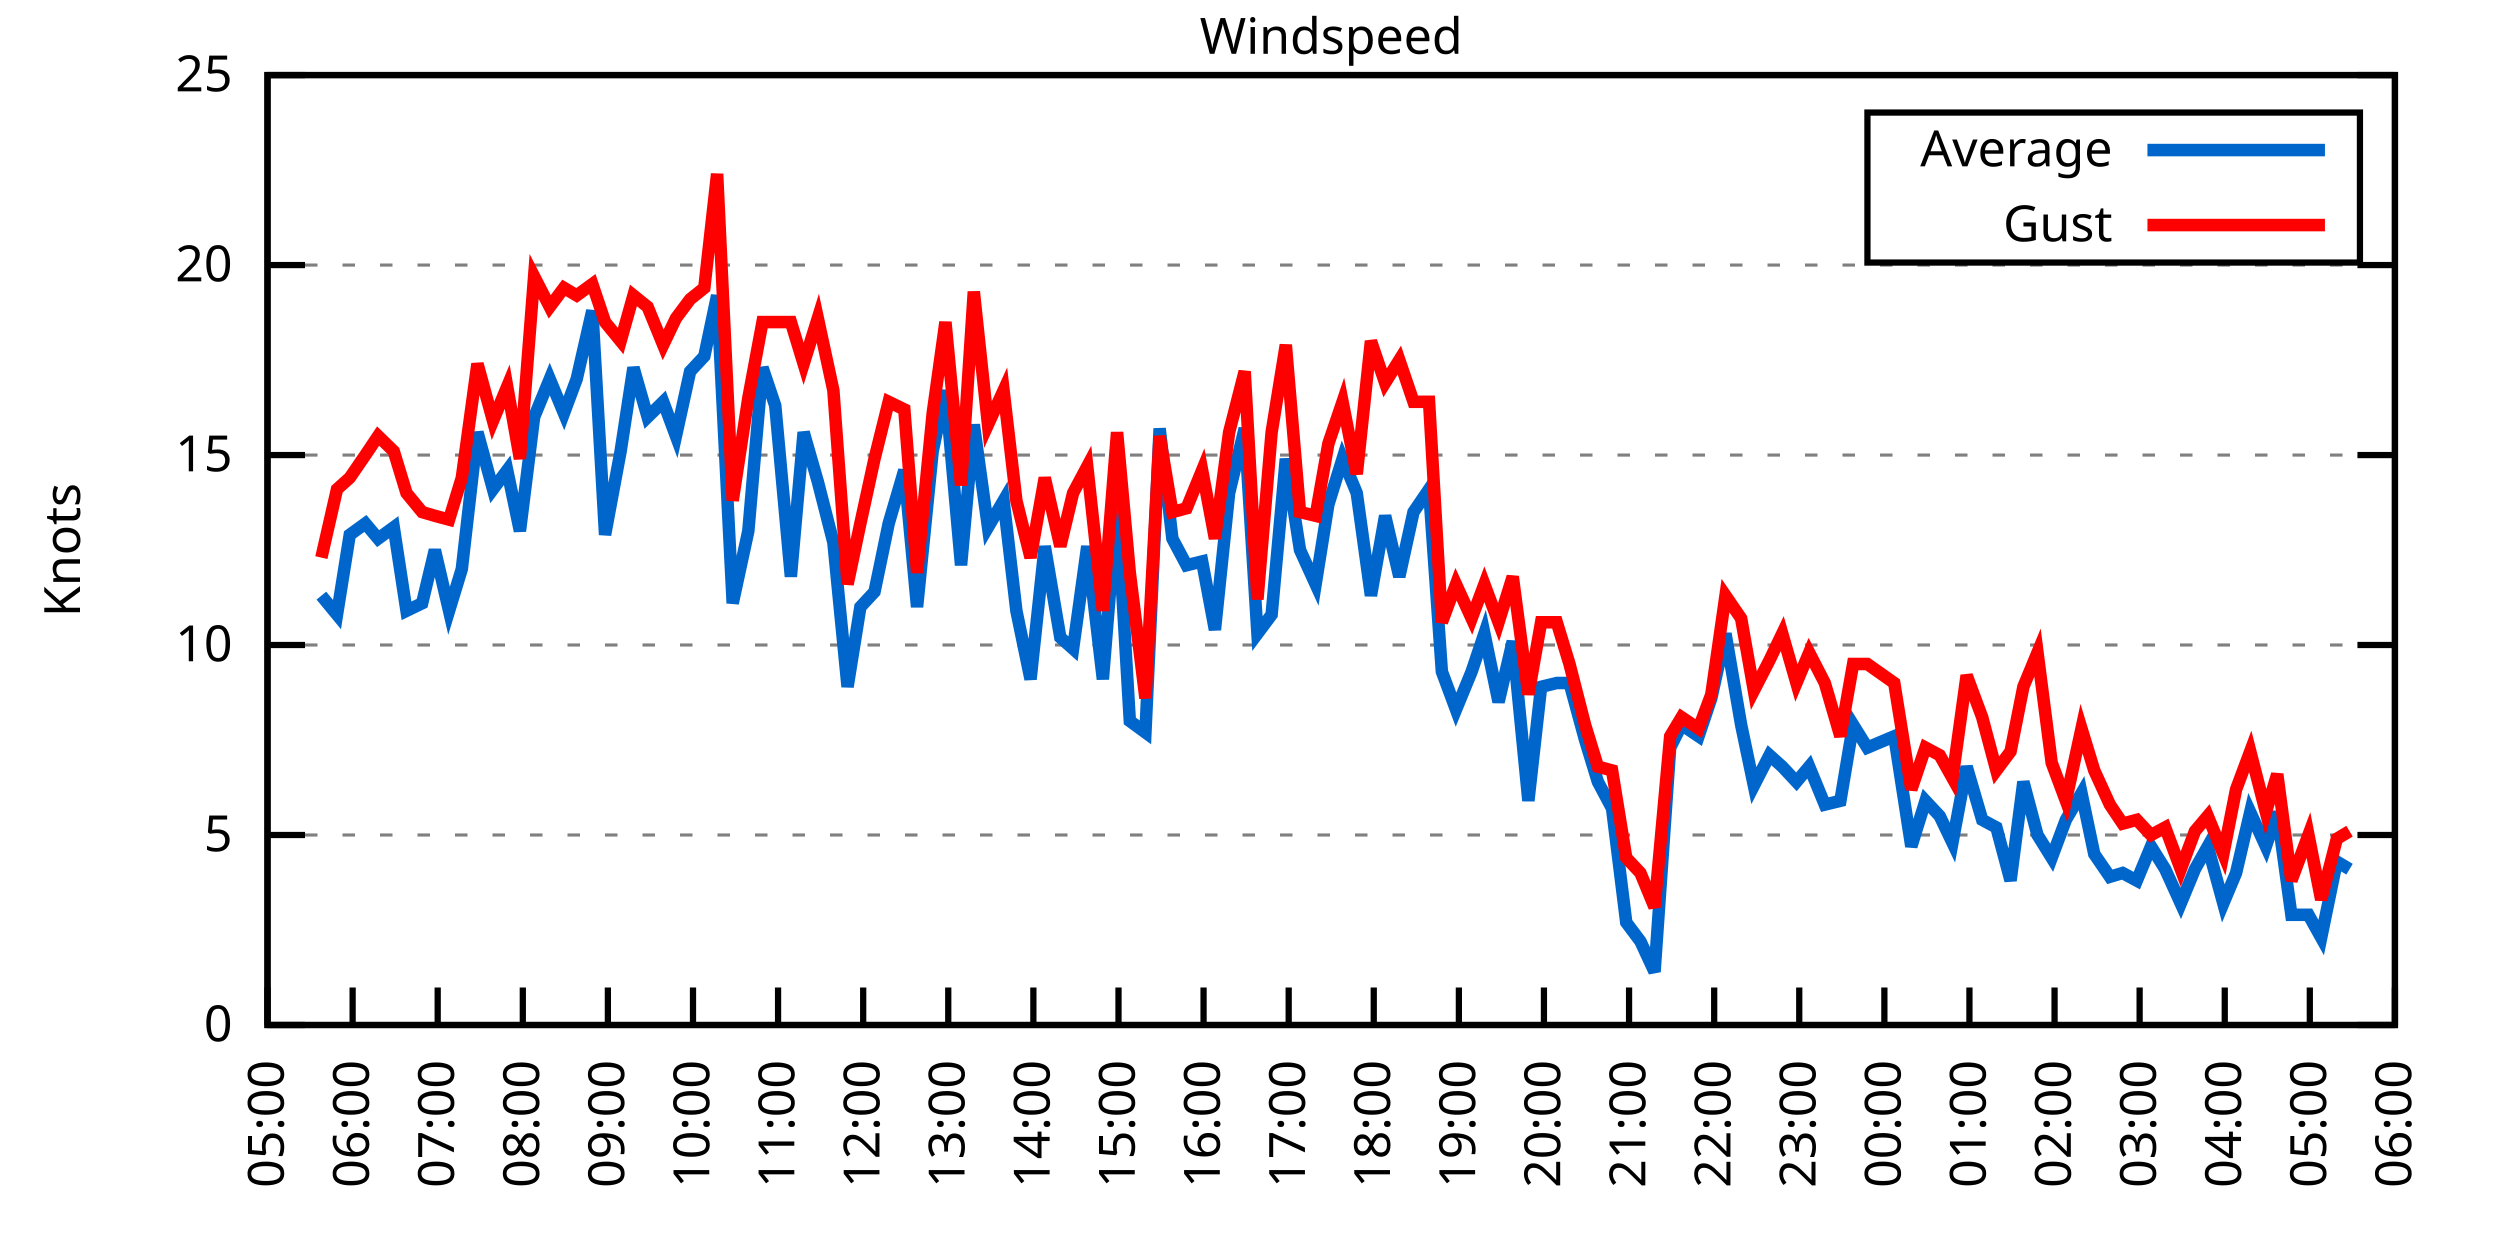
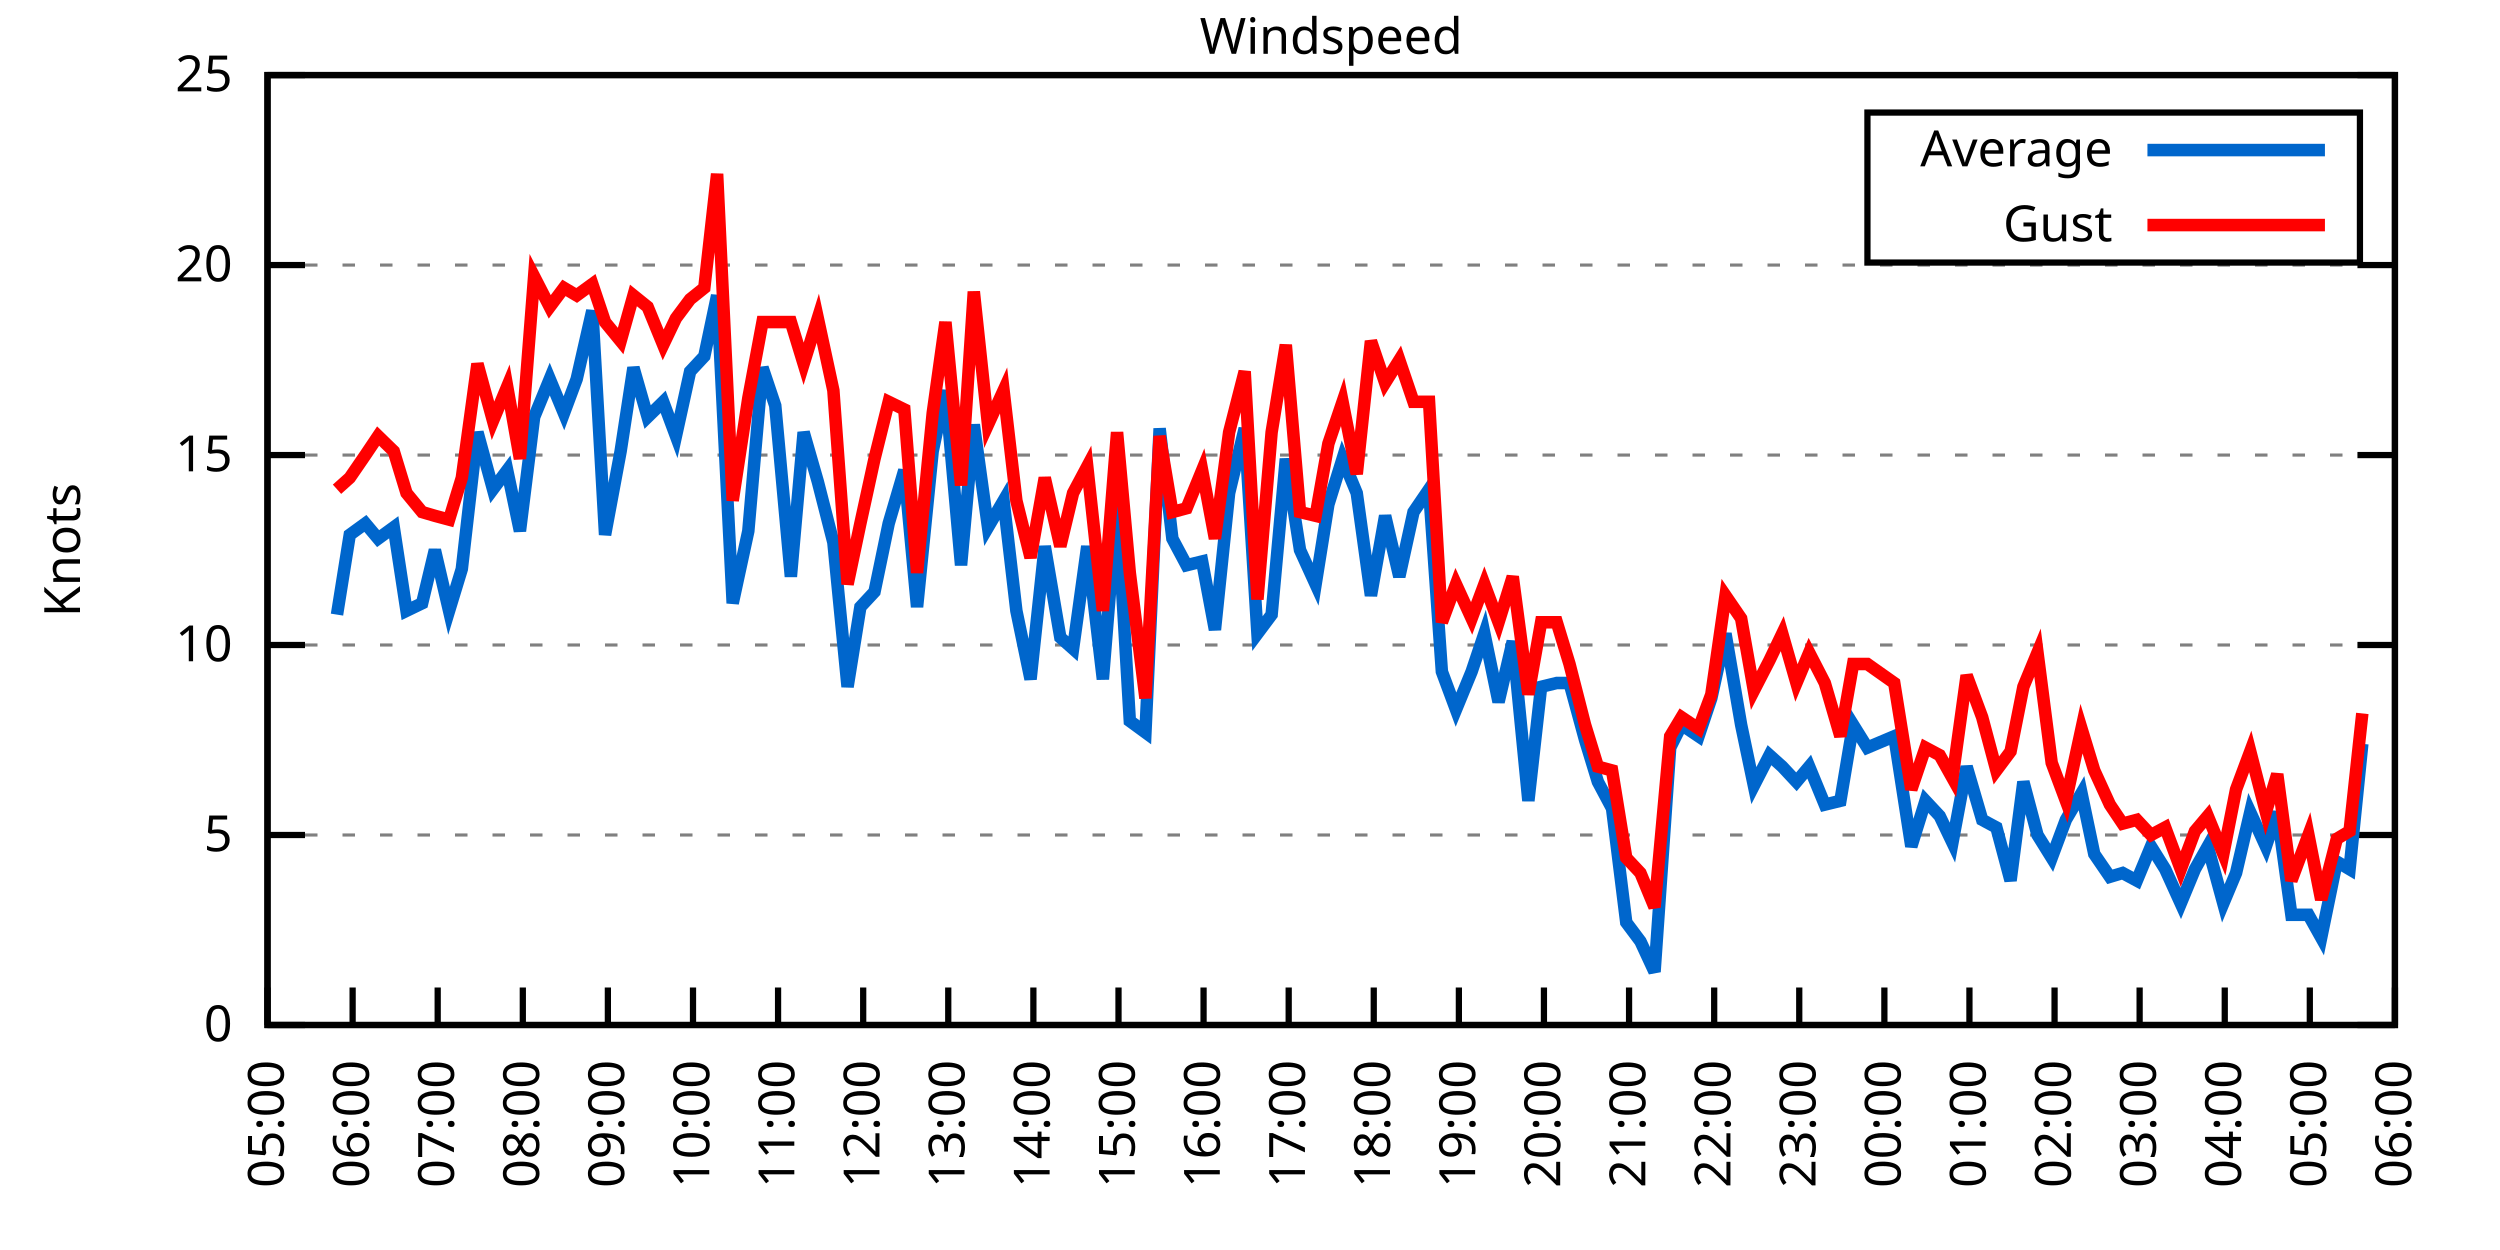
<svg xmlns="http://www.w3.org/2000/svg" xmlns:xlink="http://www.w3.org/1999/xlink" width="400" height="200" viewBox="0 0 400 200">
  <g id="gnuplot_canvas">
    <rect x="0" y="0" width="400" height="200" fill="none" />
    <defs>
      <circle id="gpDot" r="0.5" stroke-width="0.5" stroke="currentColor" />
      <path id="gpPt0" stroke-width="0.333" stroke="currentColor" d="M-1,0 h2 M0,-1 v2" />
      <path id="gpPt1" stroke-width="0.333" stroke="currentColor" d="M-1,-1 L1,1 M1,-1 L-1,1" />
      <path id="gpPt2" stroke-width="0.333" stroke="currentColor" d="M-1,0 L1,0 M0,-1 L0,1 M-1,-1 L1,1 M-1,1 L1,-1" />
      <rect id="gpPt3" stroke-width="0.333" stroke="currentColor" x="-1" y="-1" width="2" height="2" />
      <rect id="gpPt4" stroke-width="0.333" stroke="currentColor" fill="currentColor" x="-1" y="-1" width="2" height="2" />
      <circle id="gpPt5" stroke-width="0.333" stroke="currentColor" cx="0" cy="0" r="1" />
      <use xlink:href="#gpPt5" id="gpPt6" fill="currentColor" stroke="none" />
      <path id="gpPt7" stroke-width="0.333" stroke="currentColor" d="M0,-1.33 L-1.33,0.67 L1.33,0.67 z" />
      <use xlink:href="#gpPt7" id="gpPt8" fill="currentColor" stroke="none" />
      <use xlink:href="#gpPt7" id="gpPt9" stroke="currentColor" transform="rotate(180)" />
      <use xlink:href="#gpPt9" id="gpPt10" fill="currentColor" stroke="none" />
      <use xlink:href="#gpPt3" id="gpPt11" stroke="currentColor" transform="rotate(45)" />
      <use xlink:href="#gpPt11" id="gpPt12" fill="currentColor" stroke="none" />
      <path id="gpPt13" stroke-width="0.333" stroke="currentColor" d="M0,1.330 L1.265,0.411 L0.782,-1.067 L-0.782,-1.076 L-1.265,0.411 z" />
      <use xlink:href="#gpPt13" id="gpPt14" fill="currentColor" stroke="none" />
      <filter id="textbox" filterUnits="objectBoundingBox" x="0" y="0" height="1" width="1">
        <feFlood flood-color="white" flood-opacity="1" result="bgnd" />
        <feComposite in="SourceGraphic" in2="bgnd" operator="atop" />
      </filter>
      <filter id="greybox" filterUnits="objectBoundingBox" x="0" y="0" height="1" width="1">
        <feFlood flood-color="lightgrey" flood-opacity="1" result="grey" />
        <feComposite in="SourceGraphic" in2="grey" operator="atop" />
      </filter>
    </defs>
    <g fill="none" color="white" stroke="currentColor" stroke-width="1.00" stroke-linecap="butt" stroke-linejoin="miter">
</g>
    <g fill="none" color="black" stroke="currentColor" stroke-width="1.00" stroke-linecap="butt" stroke-linejoin="miter">
      <g stroke="none" shape-rendering="crispEdges">
        <polygon fill="rgb(255, 255, 255)" points="42.80,164.00 383.18,164.00 383.18,12.02 42.80,12.02 " />
      </g>
    </g>
    <g fill="none" color="black" stroke="currentColor" stroke-width="1.00" stroke-linecap="butt" stroke-linejoin="miter">
</g>
    <g fill="none" color="black" stroke="black" stroke-width="0.50" stroke-linecap="butt" stroke-linejoin="miter">
</g>
    <g fill="none" color="gray" stroke="currentColor" stroke-width="0.50" stroke-linecap="butt" stroke-linejoin="miter">
      <path stroke="gray" stroke-dasharray="2,4" class="gridline" d="M42.80,164.00 L383.19,164.00  " />
    </g>
    <g fill="none" color="gray" stroke="gray" stroke-width="1.00" stroke-linecap="butt" stroke-linejoin="miter">
</g>
    <g fill="none" color="black" stroke="currentColor" stroke-width="1.00" stroke-linecap="butt" stroke-linejoin="miter">
      <path stroke="black" d="M42.80,164.00 L48.80,164.00 M383.19,164.00 L377.19,164.00  " />
      <g transform="translate(37.20,166.60)" stroke="none" fill="black" font-family="Sans" font-size="8.00" text-anchor="end">
        <text>
          <tspan font-family="Sans"> 0</tspan>
        </text>
      </g>
    </g>
    <g fill="none" color="black" stroke="currentColor" stroke-width="1.00" stroke-linecap="butt" stroke-linejoin="miter">
</g>
    <g fill="none" color="black" stroke="black" stroke-width="0.50" stroke-linecap="butt" stroke-linejoin="miter">
</g>
    <g fill="none" color="gray" stroke="currentColor" stroke-width="0.50" stroke-linecap="butt" stroke-linejoin="miter">
      <path stroke="gray" stroke-dasharray="2,4" class="gridline" d="M42.80,133.60 L383.19,133.60  " />
    </g>
    <g fill="none" color="gray" stroke="gray" stroke-width="1.00" stroke-linecap="butt" stroke-linejoin="miter">
</g>
    <g fill="none" color="black" stroke="currentColor" stroke-width="1.00" stroke-linecap="butt" stroke-linejoin="miter">
      <path stroke="black" d="M42.80,133.60 L48.80,133.60 M383.19,133.60 L377.19,133.60  " />
      <g transform="translate(37.20,136.20)" stroke="none" fill="black" font-family="Sans" font-size="8.00" text-anchor="end">
        <text>
          <tspan font-family="Sans"> 5</tspan>
        </text>
      </g>
    </g>
    <g fill="none" color="black" stroke="currentColor" stroke-width="1.00" stroke-linecap="butt" stroke-linejoin="miter">
</g>
    <g fill="none" color="black" stroke="black" stroke-width="0.50" stroke-linecap="butt" stroke-linejoin="miter">
</g>
    <g fill="none" color="gray" stroke="currentColor" stroke-width="0.50" stroke-linecap="butt" stroke-linejoin="miter">
      <path stroke="gray" stroke-dasharray="2,4" class="gridline" d="M42.80,103.20 L383.19,103.20  " />
    </g>
    <g fill="none" color="gray" stroke="gray" stroke-width="1.00" stroke-linecap="butt" stroke-linejoin="miter">
</g>
    <g fill="none" color="black" stroke="currentColor" stroke-width="1.00" stroke-linecap="butt" stroke-linejoin="miter">
      <path stroke="black" d="M42.80,103.20 L48.80,103.20 M383.19,103.20 L377.19,103.20  " />
      <g transform="translate(37.20,105.80)" stroke="none" fill="black" font-family="Sans" font-size="8.00" text-anchor="end">
        <text>
          <tspan font-family="Sans"> 10</tspan>
        </text>
      </g>
    </g>
    <g fill="none" color="black" stroke="currentColor" stroke-width="1.00" stroke-linecap="butt" stroke-linejoin="miter">
</g>
    <g fill="none" color="black" stroke="black" stroke-width="0.50" stroke-linecap="butt" stroke-linejoin="miter">
</g>
    <g fill="none" color="gray" stroke="currentColor" stroke-width="0.50" stroke-linecap="butt" stroke-linejoin="miter">
      <path stroke="gray" stroke-dasharray="2,4" class="gridline" d="M42.80,72.81 L383.19,72.81  " />
    </g>
    <g fill="none" color="gray" stroke="gray" stroke-width="1.00" stroke-linecap="butt" stroke-linejoin="miter">
</g>
    <g fill="none" color="black" stroke="currentColor" stroke-width="1.00" stroke-linecap="butt" stroke-linejoin="miter">
      <path stroke="black" d="M42.80,72.81 L48.80,72.81 M383.19,72.81 L377.19,72.81  " />
      <g transform="translate(37.20,75.41)" stroke="none" fill="black" font-family="Sans" font-size="8.00" text-anchor="end">
        <text>
          <tspan font-family="Sans"> 15</tspan>
        </text>
      </g>
    </g>
    <g fill="none" color="black" stroke="currentColor" stroke-width="1.00" stroke-linecap="butt" stroke-linejoin="miter">
</g>
    <g fill="none" color="black" stroke="black" stroke-width="0.50" stroke-linecap="butt" stroke-linejoin="miter">
</g>
    <g fill="none" color="gray" stroke="currentColor" stroke-width="0.50" stroke-linecap="butt" stroke-linejoin="miter">
      <path stroke="gray" stroke-dasharray="2,4" class="gridline" d="M42.80,42.41 L383.19,42.41  " />
    </g>
    <g fill="none" color="gray" stroke="gray" stroke-width="1.00" stroke-linecap="butt" stroke-linejoin="miter">
</g>
    <g fill="none" color="black" stroke="currentColor" stroke-width="1.00" stroke-linecap="butt" stroke-linejoin="miter">
      <path stroke="black" d="M42.80,42.41 L48.80,42.41 M383.19,42.41 L377.19,42.41  " />
      <g transform="translate(37.20,45.01)" stroke="none" fill="black" font-family="Sans" font-size="8.00" text-anchor="end">
        <text>
          <tspan font-family="Sans"> 20</tspan>
        </text>
      </g>
    </g>
    <g fill="none" color="black" stroke="currentColor" stroke-width="1.00" stroke-linecap="butt" stroke-linejoin="miter">
</g>
    <g fill="none" color="black" stroke="black" stroke-width="0.50" stroke-linecap="butt" stroke-linejoin="miter">
</g>
    <g fill="none" color="gray" stroke="currentColor" stroke-width="0.50" stroke-linecap="butt" stroke-linejoin="miter">
      <path stroke="gray" stroke-dasharray="2,4" class="gridline" d="M42.80,12.01 L383.19,12.01  " />
    </g>
    <g fill="none" color="gray" stroke="gray" stroke-width="1.00" stroke-linecap="butt" stroke-linejoin="miter">
</g>
    <g fill="none" color="black" stroke="currentColor" stroke-width="1.00" stroke-linecap="butt" stroke-linejoin="miter">
      <path stroke="black" d="M42.80,12.01 L48.80,12.01 M383.19,12.01 L377.19,12.01  " />
      <g transform="translate(37.20,14.61)" stroke="none" fill="black" font-family="Sans" font-size="8.00" text-anchor="end">
        <text>
          <tspan font-family="Sans"> 25</tspan>
        </text>
      </g>
    </g>
    <g fill="none" color="black" stroke="currentColor" stroke-width="1.00" stroke-linecap="butt" stroke-linejoin="miter">
      <path stroke="black" d="M42.80,164.00 L42.80,158.00  " />
      <g transform="translate(45.40,169.60) rotate(270.00)" stroke="none" fill="black" font-family="Sans" font-size="8.00" text-anchor="end">
        <text>
          <tspan font-family="Sans">05:00</tspan>
        </text>
      </g>
    </g>
    <g fill="none" color="black" stroke="currentColor" stroke-width="1.00" stroke-linecap="butt" stroke-linejoin="miter">
      <path stroke="black" d="M56.42,164.00 L56.42,158.00  " />
      <g transform="translate(59.02,169.60) rotate(270.00)" stroke="none" fill="black" font-family="Sans" font-size="8.00" text-anchor="end">
        <text>
          <tspan font-family="Sans">06:00</tspan>
        </text>
      </g>
    </g>
    <g fill="none" color="black" stroke="currentColor" stroke-width="1.00" stroke-linecap="butt" stroke-linejoin="miter">
      <path stroke="black" d="M70.03,164.00 L70.03,158.00  " />
      <g transform="translate(72.63,169.60) rotate(270.00)" stroke="none" fill="black" font-family="Sans" font-size="8.00" text-anchor="end">
        <text>
          <tspan font-family="Sans">07:00</tspan>
        </text>
      </g>
    </g>
    <g fill="none" color="black" stroke="currentColor" stroke-width="1.00" stroke-linecap="butt" stroke-linejoin="miter">
      <path stroke="black" d="M83.65,164.00 L83.65,158.00  " />
      <g transform="translate(86.25,169.60) rotate(270.00)" stroke="none" fill="black" font-family="Sans" font-size="8.00" text-anchor="end">
        <text>
          <tspan font-family="Sans">08:00</tspan>
        </text>
      </g>
    </g>
    <g fill="none" color="black" stroke="currentColor" stroke-width="1.00" stroke-linecap="butt" stroke-linejoin="miter">
      <path stroke="black" d="M97.26,164.00 L97.26,158.00  " />
      <g transform="translate(99.86,169.60) rotate(270.00)" stroke="none" fill="black" font-family="Sans" font-size="8.00" text-anchor="end">
        <text>
          <tspan font-family="Sans">09:00</tspan>
        </text>
      </g>
    </g>
    <g fill="none" color="black" stroke="currentColor" stroke-width="1.00" stroke-linecap="butt" stroke-linejoin="miter">
      <path stroke="black" d="M110.88,164.00 L110.88,158.00  " />
      <g transform="translate(113.48,169.60) rotate(270.00)" stroke="none" fill="black" font-family="Sans" font-size="8.00" text-anchor="end">
        <text>
          <tspan font-family="Sans">10:00</tspan>
        </text>
      </g>
    </g>
    <g fill="none" color="black" stroke="currentColor" stroke-width="1.00" stroke-linecap="butt" stroke-linejoin="miter">
      <path stroke="black" d="M124.49,164.00 L124.49,158.00  " />
      <g transform="translate(127.09,169.60) rotate(270.00)" stroke="none" fill="black" font-family="Sans" font-size="8.00" text-anchor="end">
        <text>
          <tspan font-family="Sans">11:00</tspan>
        </text>
      </g>
    </g>
    <g fill="none" color="black" stroke="currentColor" stroke-width="1.00" stroke-linecap="butt" stroke-linejoin="miter">
      <path stroke="black" d="M138.11,164.00 L138.11,158.00  " />
      <g transform="translate(140.71,169.60) rotate(270.00)" stroke="none" fill="black" font-family="Sans" font-size="8.00" text-anchor="end">
        <text>
          <tspan font-family="Sans">12:00</tspan>
        </text>
      </g>
    </g>
    <g fill="none" color="black" stroke="currentColor" stroke-width="1.00" stroke-linecap="butt" stroke-linejoin="miter">
      <path stroke="black" d="M151.72,164.00 L151.72,158.00  " />
      <g transform="translate(154.32,169.60) rotate(270.00)" stroke="none" fill="black" font-family="Sans" font-size="8.00" text-anchor="end">
        <text>
          <tspan font-family="Sans">13:00</tspan>
        </text>
      </g>
    </g>
    <g fill="none" color="black" stroke="currentColor" stroke-width="1.00" stroke-linecap="butt" stroke-linejoin="miter">
      <path stroke="black" d="M165.34,164.00 L165.34,158.00  " />
      <g transform="translate(167.94,169.60) rotate(270.00)" stroke="none" fill="black" font-family="Sans" font-size="8.00" text-anchor="end">
        <text>
          <tspan font-family="Sans">14:00</tspan>
        </text>
      </g>
    </g>
    <g fill="none" color="black" stroke="currentColor" stroke-width="1.00" stroke-linecap="butt" stroke-linejoin="miter">
      <path stroke="black" d="M178.96,164.00 L178.96,158.00  " />
      <g transform="translate(181.56,169.60) rotate(270.00)" stroke="none" fill="black" font-family="Sans" font-size="8.00" text-anchor="end">
        <text>
          <tspan font-family="Sans">15:00</tspan>
        </text>
      </g>
    </g>
    <g fill="none" color="black" stroke="currentColor" stroke-width="1.00" stroke-linecap="butt" stroke-linejoin="miter">
      <path stroke="black" d="M192.57,164.00 L192.57,158.00  " />
      <g transform="translate(195.17,169.60) rotate(270.00)" stroke="none" fill="black" font-family="Sans" font-size="8.00" text-anchor="end">
        <text>
          <tspan font-family="Sans">16:00</tspan>
        </text>
      </g>
    </g>
    <g fill="none" color="black" stroke="currentColor" stroke-width="1.00" stroke-linecap="butt" stroke-linejoin="miter">
      <path stroke="black" d="M206.19,164.00 L206.19,158.00  " />
      <g transform="translate(208.79,169.60) rotate(270.00)" stroke="none" fill="black" font-family="Sans" font-size="8.00" text-anchor="end">
        <text>
          <tspan font-family="Sans">17:00</tspan>
        </text>
      </g>
    </g>
    <g fill="none" color="black" stroke="currentColor" stroke-width="1.00" stroke-linecap="butt" stroke-linejoin="miter">
      <path stroke="black" d="M219.80,164.00 L219.80,158.00  " />
      <g transform="translate(222.40,169.60) rotate(270.00)" stroke="none" fill="black" font-family="Sans" font-size="8.00" text-anchor="end">
        <text>
          <tspan font-family="Sans">18:00</tspan>
        </text>
      </g>
    </g>
    <g fill="none" color="black" stroke="currentColor" stroke-width="1.00" stroke-linecap="butt" stroke-linejoin="miter">
      <path stroke="black" d="M233.42,164.00 L233.42,158.00  " />
      <g transform="translate(236.02,169.60) rotate(270.00)" stroke="none" fill="black" font-family="Sans" font-size="8.00" text-anchor="end">
        <text>
          <tspan font-family="Sans">19:00</tspan>
        </text>
      </g>
    </g>
    <g fill="none" color="black" stroke="currentColor" stroke-width="1.00" stroke-linecap="butt" stroke-linejoin="miter">
      <path stroke="black" d="M247.03,164.00 L247.03,158.00  " />
      <g transform="translate(249.63,169.60) rotate(270.00)" stroke="none" fill="black" font-family="Sans" font-size="8.00" text-anchor="end">
        <text>
          <tspan font-family="Sans">20:00</tspan>
        </text>
      </g>
    </g>
    <g fill="none" color="black" stroke="currentColor" stroke-width="1.00" stroke-linecap="butt" stroke-linejoin="miter">
      <path stroke="black" d="M260.65,164.00 L260.65,158.00  " />
      <g transform="translate(263.25,169.60) rotate(270.00)" stroke="none" fill="black" font-family="Sans" font-size="8.00" text-anchor="end">
        <text>
          <tspan font-family="Sans">21:00</tspan>
        </text>
      </g>
    </g>
    <g fill="none" color="black" stroke="currentColor" stroke-width="1.00" stroke-linecap="butt" stroke-linejoin="miter">
      <path stroke="black" d="M274.27,164.00 L274.27,158.00  " />
      <g transform="translate(276.87,169.60) rotate(270.00)" stroke="none" fill="black" font-family="Sans" font-size="8.00" text-anchor="end">
        <text>
          <tspan font-family="Sans">22:00</tspan>
        </text>
      </g>
    </g>
    <g fill="none" color="black" stroke="currentColor" stroke-width="1.00" stroke-linecap="butt" stroke-linejoin="miter">
      <path stroke="black" d="M287.88,164.00 L287.88,158.00  " />
      <g transform="translate(290.48,169.60) rotate(270.00)" stroke="none" fill="black" font-family="Sans" font-size="8.00" text-anchor="end">
        <text>
          <tspan font-family="Sans">23:00</tspan>
        </text>
      </g>
    </g>
    <g fill="none" color="black" stroke="currentColor" stroke-width="1.00" stroke-linecap="butt" stroke-linejoin="miter">
      <path stroke="black" d="M301.50,164.00 L301.50,158.00  " />
      <g transform="translate(304.10,169.60) rotate(270.00)" stroke="none" fill="black" font-family="Sans" font-size="8.00" text-anchor="end">
        <text>
          <tspan font-family="Sans">00:00</tspan>
        </text>
      </g>
    </g>
    <g fill="none" color="black" stroke="currentColor" stroke-width="1.00" stroke-linecap="butt" stroke-linejoin="miter">
      <path stroke="black" d="M315.11,164.00 L315.11,158.00  " />
      <g transform="translate(317.71,169.60) rotate(270.00)" stroke="none" fill="black" font-family="Sans" font-size="8.00" text-anchor="end">
        <text>
          <tspan font-family="Sans">01:00</tspan>
        </text>
      </g>
    </g>
    <g fill="none" color="black" stroke="currentColor" stroke-width="1.00" stroke-linecap="butt" stroke-linejoin="miter">
      <path stroke="black" d="M328.73,164.00 L328.73,158.00  " />
      <g transform="translate(331.33,169.60) rotate(270.00)" stroke="none" fill="black" font-family="Sans" font-size="8.00" text-anchor="end">
        <text>
          <tspan font-family="Sans">02:00</tspan>
        </text>
      </g>
    </g>
    <g fill="none" color="black" stroke="currentColor" stroke-width="1.00" stroke-linecap="butt" stroke-linejoin="miter">
      <path stroke="black" d="M342.34,164.00 L342.34,158.00  " />
      <g transform="translate(344.94,169.60) rotate(270.00)" stroke="none" fill="black" font-family="Sans" font-size="8.00" text-anchor="end">
        <text>
          <tspan font-family="Sans">03:00</tspan>
        </text>
      </g>
    </g>
    <g fill="none" color="black" stroke="currentColor" stroke-width="1.00" stroke-linecap="butt" stroke-linejoin="miter">
      <path stroke="black" d="M355.96,164.00 L355.96,158.00  " />
      <g transform="translate(358.56,169.60) rotate(270.00)" stroke="none" fill="black" font-family="Sans" font-size="8.00" text-anchor="end">
        <text>
          <tspan font-family="Sans">04:00</tspan>
        </text>
      </g>
    </g>
    <g fill="none" color="black" stroke="currentColor" stroke-width="1.00" stroke-linecap="butt" stroke-linejoin="miter">
      <path stroke="black" d="M369.57,164.00 L369.57,158.00  " />
      <g transform="translate(372.17,169.60) rotate(270.00)" stroke="none" fill="black" font-family="Sans" font-size="8.00" text-anchor="end">
        <text>
          <tspan font-family="Sans">05:00</tspan>
        </text>
      </g>
    </g>
    <g fill="none" color="black" stroke="currentColor" stroke-width="1.00" stroke-linecap="butt" stroke-linejoin="miter">
      <path stroke="black" d="M383.19,164.00 L383.19,158.00  " />
      <g transform="translate(385.79,169.60) rotate(270.00)" stroke="none" fill="black" font-family="Sans" font-size="8.00" text-anchor="end">
        <text>
          <tspan font-family="Sans">06:00</tspan>
        </text>
      </g>
    </g>
    <g fill="none" color="black" stroke="currentColor" stroke-width="1.00" stroke-linecap="butt" stroke-linejoin="miter">
</g>
    <g fill="none" color="black" stroke="currentColor" stroke-width="1.00" stroke-linecap="butt" stroke-linejoin="miter">
      <path stroke="black" d="M42.80,12.01 L42.80,164.00 L383.19,164.00 L383.19,12.01 L42.80,12.01 Z  " />
    </g>
    <g fill="none" color="black" stroke="currentColor" stroke-width="1.00" stroke-linecap="butt" stroke-linejoin="miter">
</g>
    <g fill="none" color="black" stroke="currentColor" stroke-width="1.00" stroke-linecap="butt" stroke-linejoin="miter">
      <path stroke="black" d="M298.79,42.01 L298.79,18.01 L377.59,18.01 L377.59,42.01 L298.79,42.01 Z  " />
    </g>
    <g id="Windspeed_plot_1">
      <g fill="none" color="white" stroke="black" stroke-width="2.00" stroke-linecap="butt" stroke-linejoin="miter">
</g>
      <g fill="none" color="black" stroke="currentColor" stroke-width="2.00" stroke-linecap="butt" stroke-linejoin="miter">
        <g transform="translate(337.99,26.61)" stroke="none" fill="black" font-family="Sans" font-size="8.00" text-anchor="end">
          <text>
            <tspan font-family="Sans">Average</tspan>
          </text>
        </g>
      </g>
      <g fill="none" color="black" stroke="currentColor" stroke-width="2.00" stroke-linecap="butt" stroke-linejoin="miter">
-         <path stroke="rgb(  0, 102, 204)" d="M343.59,24.01 L371.99,24.01 M51.42,95.30 L53.92,98.34 L55.96,85.57 L58.46,83.75 L60.50,86.18 L63.00,84.36   L65.04,97.73 L67.54,96.52 L69.58,88.00 L71.85,97.73 L73.89,91.04 L76.39,69.16 L78.88,78.28 L81.15,75.24   L83.19,84.97 L85.46,66.73 L87.96,60.65 L90.23,66.12 L92.27,60.65 L94.77,49.70 L96.81,85.57 L99.30,72.20   L101.35,58.82 L103.62,66.73 L106.11,64.29 L108.15,69.77 L110.42,59.43 L112.69,57.00 L114.74,47.27 L117.23,96.52   L119.73,84.97 L122.00,58.82 L124.04,64.90 L126.54,92.26 L128.58,69.16 L130.85,77.06 L133.34,86.79 L135.61,109.89   L137.66,97.12 L139.92,94.69 L142.19,83.75 L144.69,75.24 L146.73,97.12 L149.23,72.20 L151.27,62.47 L153.77,90.44   L155.81,67.94 L158.08,84.36 L160.57,80.10 L162.62,97.73 L164.89,108.68 L167.16,87.40 L169.65,101.99 L171.69,103.81   L173.96,87.40 L176.46,108.68 L178.73,80.71 L180.77,115.36 L183.27,117.19 L185.54,68.55 L187.58,86.18 L189.85,90.44   L192.34,89.83 L194.39,100.77 L196.66,78.89 L199.15,68.55 L201.19,101.38 L203.46,98.34 L205.73,73.41 L208.00,88.00   L210.50,93.48 L212.54,80.71 L214.81,73.41 L217.08,78.89 L219.35,95.30 L221.62,82.53 L223.89,92.26 L226.16,81.93   L228.65,78.28 L230.70,107.46 L232.96,113.54 L235.46,107.46 L237.50,101.38 L239.77,112.32 L242.04,102.60 L244.54,128.13   L246.58,109.89 L249.08,109.28 L251.12,109.28 L253.61,118.40 L255.66,125.09 L257.93,129.35 L260.20,147.59 L262.47,150.62   L264.73,155.49 L267.23,119.62 L269.05,115.97 L271.77,117.80 L273.81,111.72 L276.08,101.38 L278.58,115.97 L280.62,125.70   L283.12,120.83 L285.16,122.66 L287.43,125.09 L289.47,122.66 L291.97,128.74 L294.46,128.13 L296.50,115.97 L298.77,119.62   L303.08,117.80 L305.81,135.43 L308.08,128.13 L310.35,130.56 L312.39,134.82 L314.66,122.66 L317.15,131.17 L319.42,132.39   L321.69,140.90 L323.74,125.09 L326.00,133.60 L328.27,137.25 L330.54,131.17 L333.04,126.91 L335.08,136.64 L337.58,140.29   L339.62,139.68 L341.89,140.90 L344.16,135.43 L346.43,139.07 L348.92,144.55 L351.19,139.07 L353.24,135.43 L355.73,144.55   L357.77,139.68 L360.04,129.95 L362.54,135.43 L364.36,129.95 L366.62,146.37 L369.35,146.37 L371.39,150.02 L373.89,137.86   L375.93,139.07  " />
+         <path stroke="rgb(  0, 102, 204)" d="M343.59,24.01 L371.99,24.01 M53.92,98.34 L55.96,85.57 L58.46,83.75 L60.50,86.18 L63.00,84.36 L65.04,97.73   L67.54,96.52 L69.58,88.00 L71.85,97.73 L73.89,91.04 L76.39,69.16 L78.88,78.28 L81.15,75.24 L83.19,84.97   L85.46,66.73 L87.96,60.65 L90.23,66.12 L92.27,60.65 L94.77,49.70 L96.81,85.57 L99.30,72.20 L101.35,58.82   L103.62,66.73 L106.11,64.29 L108.15,69.77 L110.42,59.43 L112.69,57.00 L114.74,47.27 L117.23,96.52 L119.73,84.97   L122.00,58.82 L124.04,64.90 L126.54,92.26 L128.58,69.16 L130.85,77.06 L133.34,86.79 L135.61,109.89 L137.66,97.12   L139.92,94.69 L142.19,83.75 L144.69,75.24 L146.73,97.12 L149.23,72.20 L151.27,62.47 L153.77,90.44 L155.81,67.94   L158.08,84.36 L160.57,80.10 L162.62,97.73 L164.89,108.68 L167.16,87.40 L169.65,101.99 L171.69,103.81 L173.96,87.40   L176.46,108.68 L178.73,80.71 L180.77,115.36 L183.27,117.19 L185.54,68.55 L187.58,86.18 L189.85,90.44 L192.34,89.83   L194.39,100.77 L196.66,78.89 L199.15,68.55 L201.19,101.38 L203.46,98.34 L205.73,73.41 L208.00,88.00 L210.50,93.48   L212.54,80.71 L214.81,73.41 L217.08,78.89 L219.35,95.30 L221.62,82.53 L223.89,92.26 L226.16,81.93 L228.65,78.28   L230.70,107.46 L232.96,113.54 L235.46,107.46 L237.50,101.38 L239.77,112.32 L242.04,102.60 L244.54,128.13 L246.58,109.89   L249.08,109.28 L251.12,109.28 L253.61,118.40 L255.66,125.09 L257.93,129.35 L260.20,147.59 L262.47,150.62 L264.73,155.49   L267.23,119.62 L269.05,115.97 L271.77,117.80 L273.81,111.72 L276.08,101.38 L278.58,115.97 L280.62,125.70 L283.12,120.83   L285.16,122.66 L287.43,125.09 L289.47,122.66 L291.97,128.74 L294.46,128.13 L296.50,115.97 L298.77,119.62 L303.08,117.80   L305.81,135.43 L308.08,128.13 L310.35,130.56 L312.39,134.82 L314.66,122.66 L317.15,131.17 L319.42,132.39 L321.69,140.90   L323.74,125.09 L326.00,133.60 L328.27,137.25 L330.54,131.17 L333.04,126.91 L335.08,136.64 L337.58,140.29 L339.62,139.68   L341.89,140.90 L344.16,135.43 L346.43,139.07 L348.92,144.55 L351.19,139.07 L353.24,135.43 L355.73,144.55 L357.77,139.68   L360.04,129.95 L362.54,135.43 L364.36,129.95 L366.62,146.37 L369.35,146.37 L371.39,150.02 L373.89,137.86 L375.93,139.07   L377.97,119.01  " />
      </g>
    </g>
    <g id="Windspeed_plot_2">
      <g fill="none" color="black" stroke="currentColor" stroke-width="2.00" stroke-linecap="butt" stroke-linejoin="miter">
        <g transform="translate(337.99,38.61)" stroke="none" fill="black" font-family="Sans" font-size="8.00" text-anchor="end">
          <text>
            <tspan font-family="Sans">Gust</tspan>
          </text>
        </g>
      </g>
      <g fill="none" color="black" stroke="currentColor" stroke-width="2.00" stroke-linecap="butt" stroke-linejoin="miter">
-         <path stroke="rgb(255,   0,   0)" d="M343.59,36.01 L371.99,36.01 M51.42,89.22 L53.92,78.28 L55.96,76.45 L58.46,72.81 L60.50,69.77 L63.00,72.20   L65.04,78.89 L67.54,81.93 L69.58,82.53 L71.85,83.14 L73.89,76.45 L76.39,58.21 L78.88,67.33 L81.15,61.86   L83.19,73.41 L85.46,44.23 L87.96,49.10 L90.23,46.06 L92.27,47.27 L94.77,45.45 L96.81,51.53 L99.30,54.57   L101.35,47.27 L103.62,49.10 L106.11,55.18 L108.15,50.92 L110.42,47.88 L112.69,46.06 L114.74,27.82 L117.23,80.10   L119.73,63.69 L122.00,51.53 L124.04,51.53 L126.54,51.53 L128.58,58.21 L130.85,50.92 L133.34,62.47 L135.61,93.48   L137.66,83.75 L139.92,73.41 L142.19,64.29 L144.69,65.51 L146.73,91.65 L149.23,66.12 L151.27,51.53 L153.77,77.67   L155.81,46.66 L158.08,67.94 L160.57,62.47 L162.62,80.10 L164.89,89.22 L167.16,76.45 L169.65,87.40 L171.69,78.89   L173.96,74.63 L176.46,97.73 L178.73,69.16 L180.77,91.65 L183.27,111.72 L185.54,69.77 L187.58,81.93 L189.85,81.32   L192.34,75.24 L194.39,86.18 L196.66,69.16 L199.15,59.43 L201.19,95.91 L203.46,69.16 L205.73,55.18 L208.00,81.93   L210.50,82.53 L212.54,70.98 L214.81,64.29 L217.08,75.85 L219.35,54.57 L221.62,61.25 L223.89,57.61 L226.16,64.29   L228.65,64.29 L230.70,99.56 L232.96,93.48 L235.46,98.95 L237.50,93.48 L239.77,99.56 L242.04,92.26 L244.54,111.11   L246.58,99.56 L249.08,99.56 L251.12,106.24 L253.61,115.97 L255.66,122.66 L257.93,123.27 L260.20,137.25 L262.47,139.68   L264.73,145.15 L267.23,117.80 L269.05,114.76 L271.77,116.58 L273.81,111.11 L276.08,95.30 L278.58,98.95 L280.62,110.50   L283.12,105.64 L285.16,101.38 L287.43,109.28 L289.47,104.42 L291.97,109.28 L294.46,117.80 L296.50,106.24 L298.77,106.24   L303.08,109.28 L305.81,126.31 L308.08,119.62 L310.35,120.83 L312.39,124.48 L314.66,108.07 L317.15,114.76 L319.42,123.27   L321.69,120.23 L323.74,109.89 L326.00,104.42 L328.27,122.05 L330.54,128.13 L333.04,116.58 L335.08,123.27 L337.58,128.74   L339.62,131.78 L341.89,131.17 L344.16,133.60 L346.43,132.39 L348.92,139.07 L351.19,132.99 L353.24,130.56 L355.73,136.64   L357.77,126.31 L360.04,120.23 L362.54,129.95 L364.36,123.87 L366.62,140.90 L369.35,133.60 L371.39,143.94 L373.89,134.21   L375.93,132.99  " />
+         <path stroke="rgb(255,   0,   0)" d="M343.59,36.01 L371.99,36.01 M53.92,78.28 L55.96,76.45 L58.46,72.81 L60.50,69.77 L63.00,72.20 L65.04,78.89   L67.54,81.93 L69.58,82.53 L71.85,83.14 L73.89,76.45 L76.39,58.21 L78.88,67.33 L81.15,61.86 L83.19,73.41   L85.46,44.23 L87.96,49.10 L90.23,46.06 L92.27,47.27 L94.77,45.45 L96.81,51.53 L99.30,54.57 L101.35,47.27   L103.62,49.10 L106.11,55.18 L108.15,50.92 L110.42,47.88 L112.69,46.06 L114.74,27.82 L117.23,80.10 L119.73,63.69   L122.00,51.53 L124.04,51.53 L126.54,51.53 L128.58,58.21 L130.85,50.92 L133.34,62.47 L135.61,93.48 L137.66,83.75   L139.92,73.41 L142.19,64.29 L144.69,65.51 L146.73,91.65 L149.23,66.12 L151.27,51.53 L153.77,77.67 L155.81,46.66   L158.08,67.94 L160.57,62.47 L162.62,80.10 L164.89,89.22 L167.16,76.45 L169.65,87.40 L171.69,78.89 L173.96,74.63   L176.46,97.73 L178.73,69.16 L180.77,91.65 L183.27,111.72 L185.54,69.77 L187.58,81.93 L189.85,81.32 L192.34,75.24   L194.39,86.18 L196.66,69.16 L199.15,59.43 L201.19,95.91 L203.46,69.16 L205.73,55.18 L208.00,81.93 L210.50,82.53   L212.54,70.98 L214.81,64.29 L217.08,75.85 L219.35,54.57 L221.62,61.25 L223.89,57.61 L226.16,64.29 L228.65,64.29   L230.70,99.56 L232.96,93.48 L235.46,98.95 L237.50,93.48 L239.77,99.56 L242.04,92.26 L244.54,111.11 L246.58,99.56   L249.08,99.56 L251.12,106.24 L253.61,115.97 L255.66,122.66 L257.93,123.27 L260.20,137.25 L262.47,139.68 L264.73,145.15   L267.23,117.80 L269.05,114.76 L271.77,116.58 L273.81,111.11 L276.08,95.30 L278.58,98.95 L280.62,110.50 L283.12,105.64   L285.16,101.38 L287.43,109.28 L289.47,104.42 L291.97,109.28 L294.46,117.80 L296.50,106.24 L298.77,106.24 L303.08,109.28   L305.81,126.31 L308.08,119.62 L310.35,120.83 L312.39,124.48 L314.66,108.07 L317.15,114.76 L319.42,123.27 L321.69,120.23   L323.74,109.89 L326.00,104.42 L328.27,122.05 L330.54,128.13 L333.04,116.58 L335.08,123.27 L337.58,128.74 L339.62,131.78   L341.89,131.17 L344.16,133.60 L346.43,132.39 L348.92,139.07 L351.19,132.99 L353.24,130.56 L355.73,136.64 L357.77,126.31   L360.04,120.23 L362.54,129.95 L364.36,123.87 L366.62,140.90 L369.35,133.60 L371.39,143.94 L373.89,134.21 L375.93,132.99   L377.97,114.15  " />
      </g>
    </g>
    <g fill="none" color="black" stroke="currentColor" stroke-width="2.00" stroke-linecap="butt" stroke-linejoin="miter">
</g>
    <g fill="none" color="black" stroke="black" stroke-width="1.00" stroke-linecap="butt" stroke-linejoin="miter">
</g>
    <g fill="none" color="black" stroke="currentColor" stroke-width="1.00" stroke-linecap="butt" stroke-linejoin="miter">
      <path stroke="black" d="M42.80,12.01 L42.80,164.00 L383.19,164.00 L383.19,12.01 L42.80,12.01 Z  " />
      <g transform="translate(12.80,88.01) rotate(270.00)" stroke="none" fill="black" font-family="Sans" font-size="8.00" text-anchor="middle">
        <text>
          <tspan font-family="Sans">Knots</tspan>
        </text>
      </g>
    </g>
    <g fill="none" color="black" stroke="currentColor" stroke-width="1.00" stroke-linecap="butt" stroke-linejoin="miter">
</g>
    <g fill="none" color="black" stroke="currentColor" stroke-width="1.00" stroke-linecap="butt" stroke-linejoin="miter">
      <g transform="translate(212.99,8.61)" stroke="none" fill="black" font-family="Sans" font-size="8.00" text-anchor="middle">
        <text>
          <tspan font-family="Sans">Windspeed</tspan>
        </text>
      </g>
    </g>
    <g fill="none" color="black" stroke="currentColor" stroke-width="1.00" stroke-linecap="butt" stroke-linejoin="miter">
</g>
  </g>
</svg>
